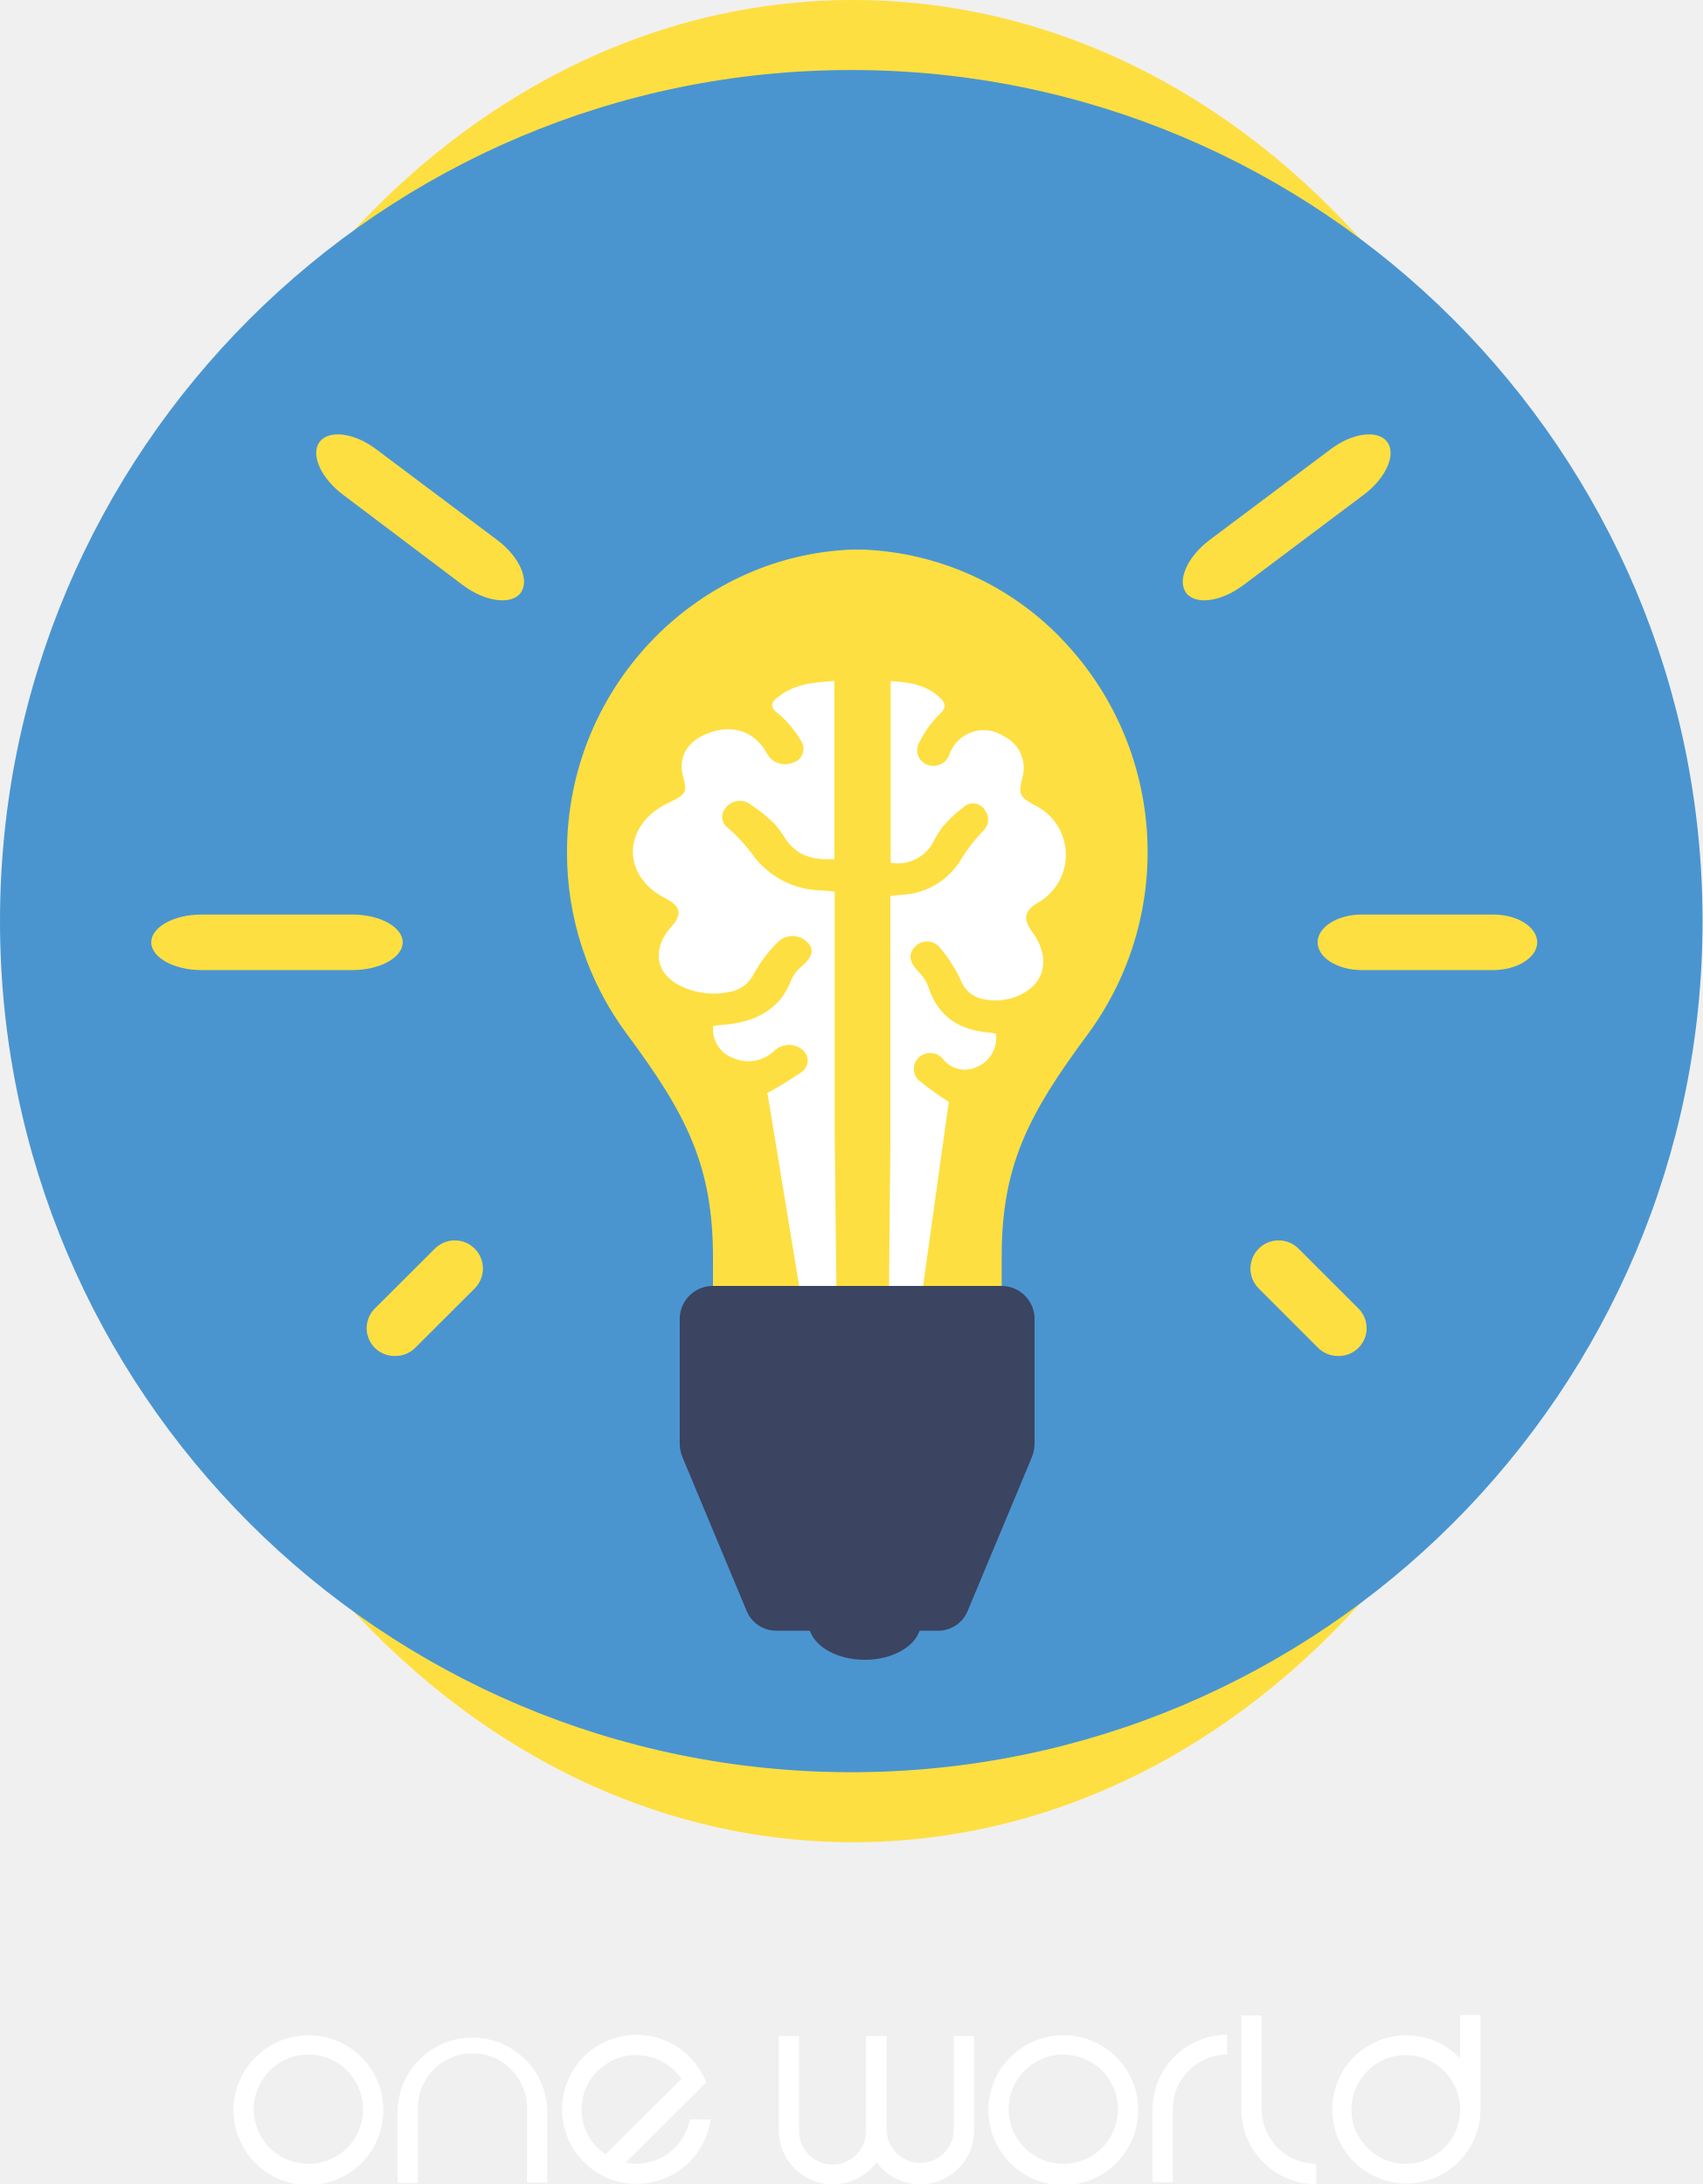
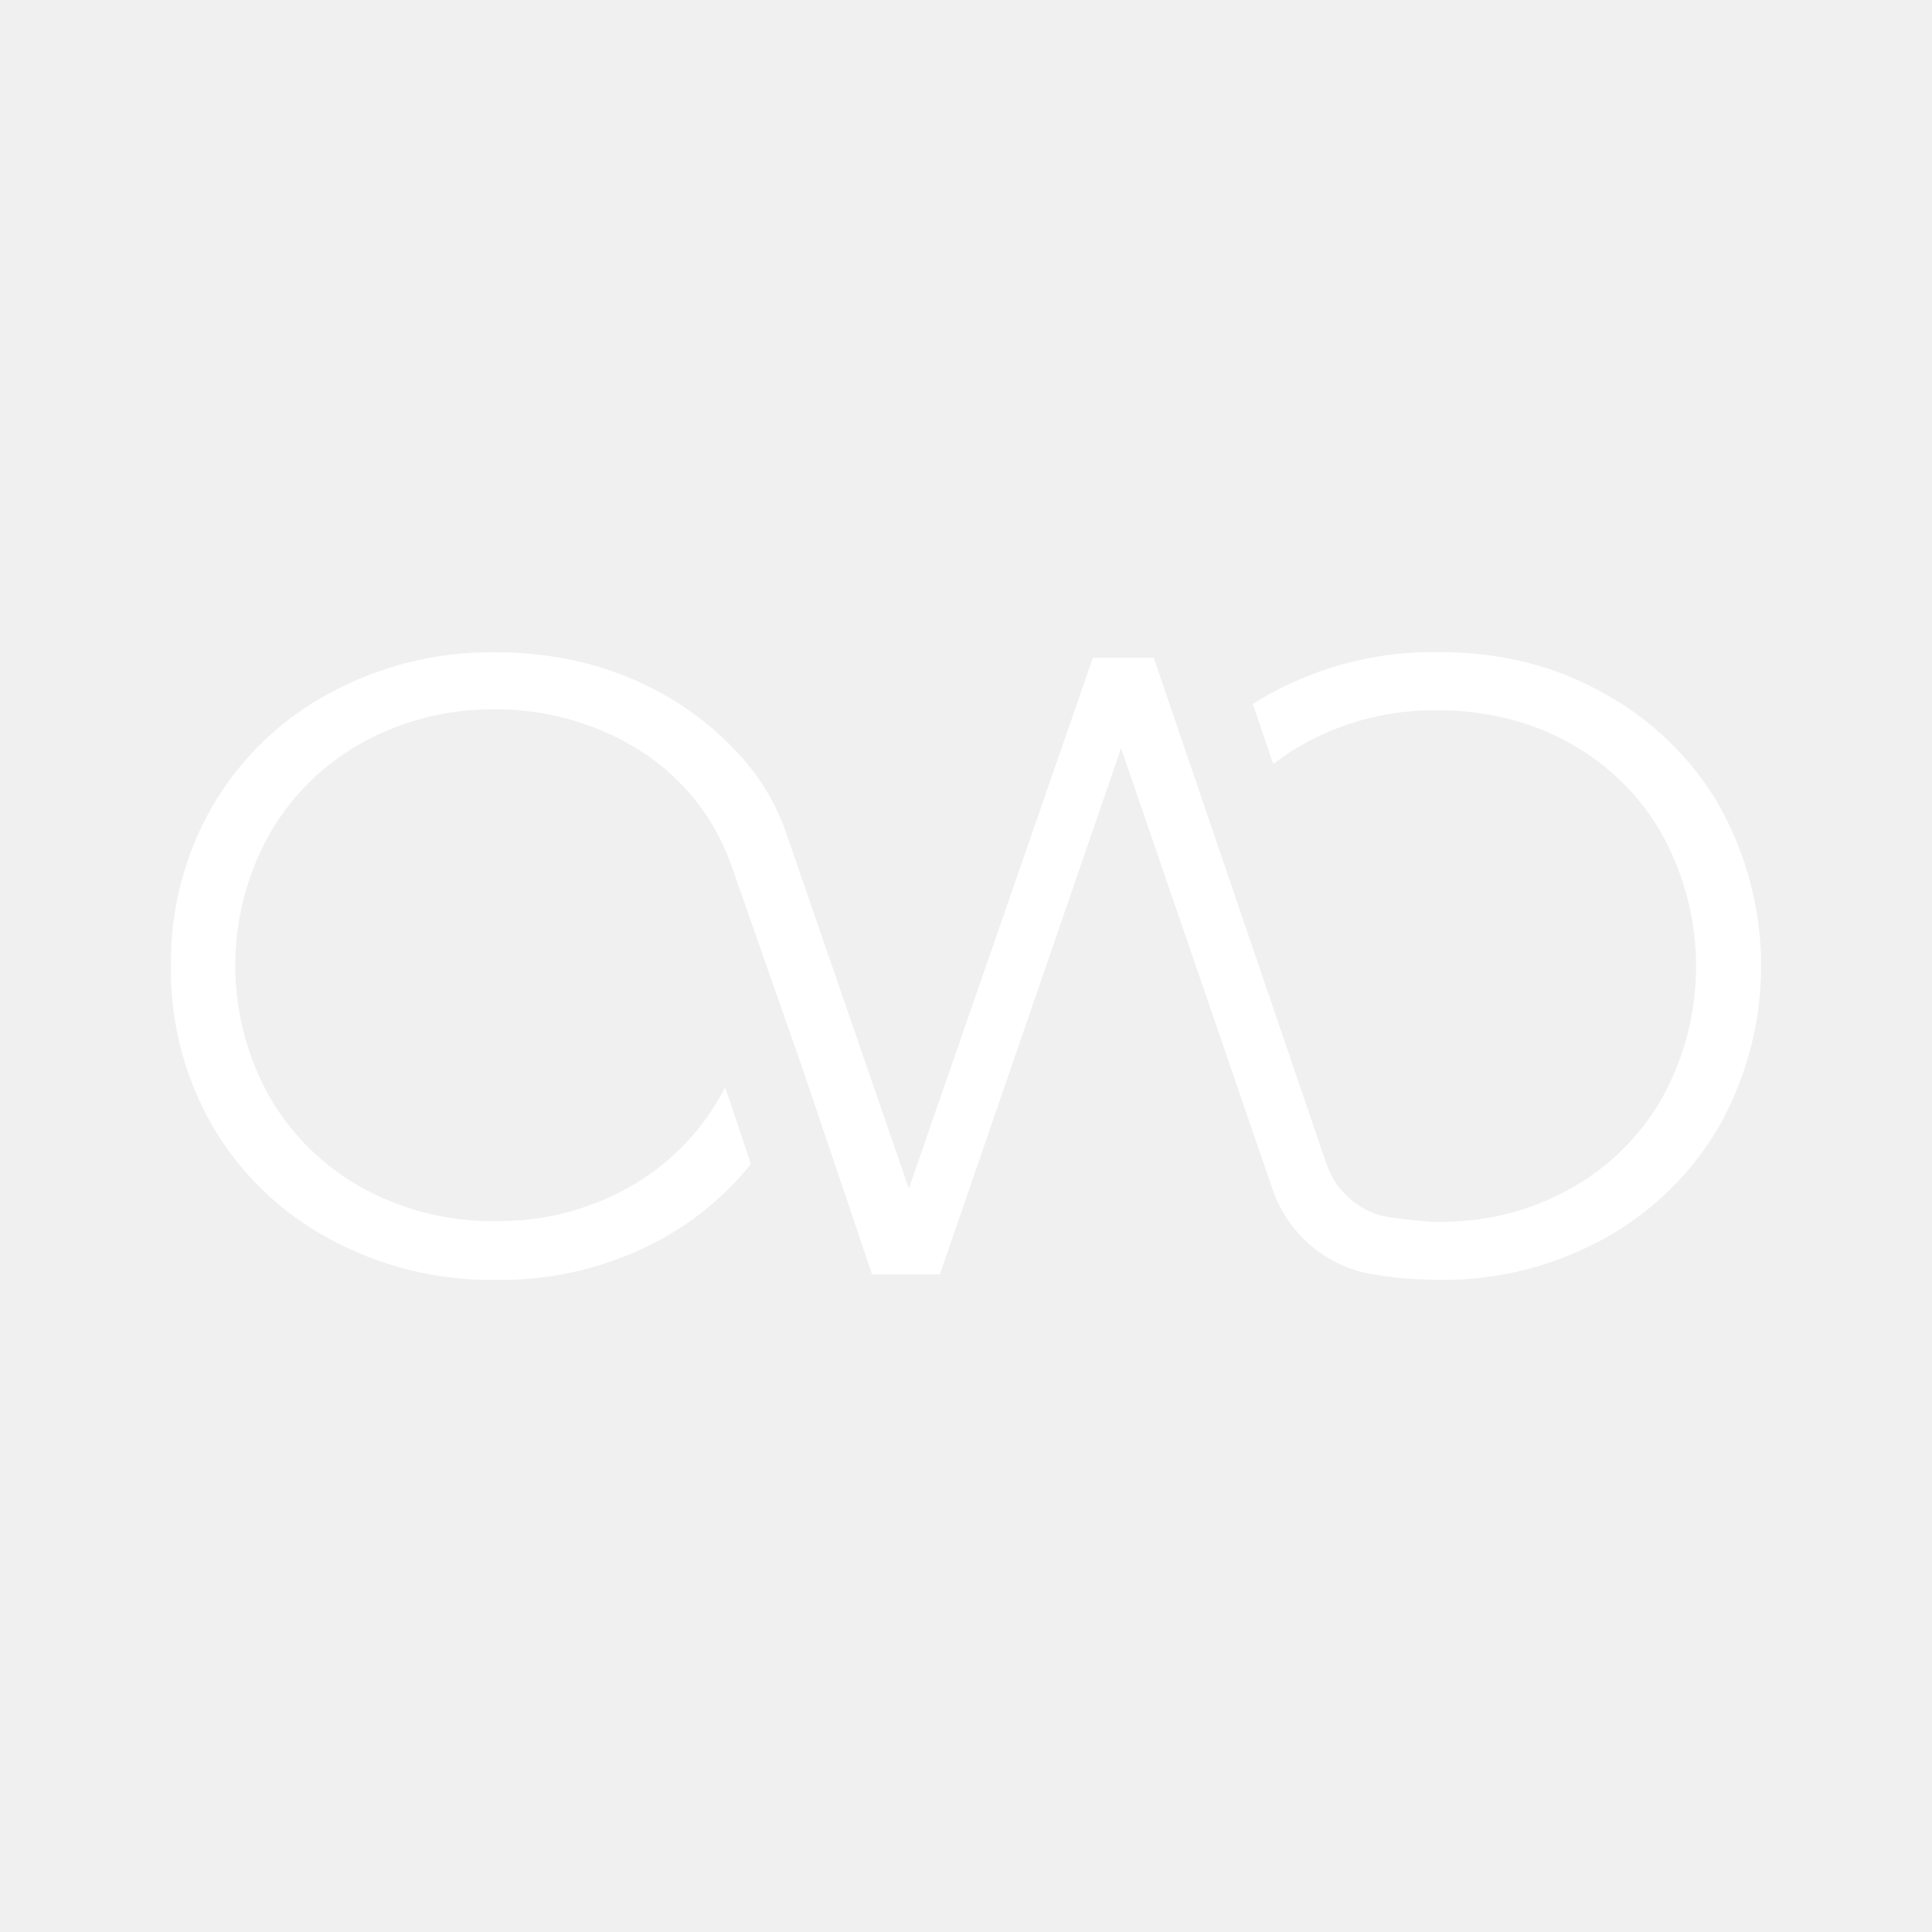
- <svg xmlns="http://www.w3.org/2000/svg" id="Layer_1" data-name="Layer 1" viewBox="0 0 183.81 235.85">
-   <defs>
-     <style>.cls-1{fill:#fedf41;}.cls-2{fill:#4a95d0;}.cls-3{fill:#4e5f80;}.cls-4{fill:#fff;}.cls-5{fill:#3b4461;}</style>
+ <svg xmlns="http://www.w3.org/2000/svg" height="512" width="512" version="1.1" viewBox="0 0 512 512" data-name="Layer 1" id="Layer_1">
+   <defs id="defs4">
+     <style id="style2">.cls-1{fill:#fff;}</style>
  </defs>
-   <ellipse class="cls-1" cx="92.11" cy="99.47" rx="81.48" ry="99.47" />
-   <circle class="cls-2" cx="91.91" cy="99.47" r="91.91" />
-   <path class="cls-1" d="M75,115.89H58.74c-3,0-5.44-1.36-5.44-3s2.43-3,5.44-3H75c3,0,5.45,1.36,5.45,3S78,115.89,75,115.89Z" transform="translate(-36.97 -11.13)" />
-   <path class="cls-1" d="M198.15,115.89H184c-2.64,0-4.77-1.36-4.77-3s2.13-3,4.77-3h14.18c2.63,0,4.76,1.36,4.76,3S200.78,115.89,198.15,115.89Z" transform="translate(-36.97 -11.13)" />
-   <path class="cls-1" d="M181.42,157.56a3,3,0,0,1-2.15-.89l-6.4-6.4a3,3,0,1,1,4.3-4.3l6.4,6.4a3,3,0,0,1-2.15,5.19Z" transform="translate(-36.97 -11.13)" />
-   <path class="cls-1" d="M79.66,157.56a3,3,0,0,1-2.15-5.19l6.41-6.4a3,3,0,0,1,4.3,4.3l-6.41,6.4A3,3,0,0,1,79.66,157.56Z" transform="translate(-36.97 -11.13)" />
-   <path class="cls-3" d="M109.61,157.05" transform="translate(-36.97 -11.13)" />
-   <path class="cls-1" d="M86.93,74.31,74,64.55c-2.4-1.8-3.53-4.36-2.52-5.7s3.77-1,6.18.85l13,9.75c2.41,1.81,3.53,4.37,2.52,5.71S89.34,76.12,86.93,74.31Z" transform="translate(-36.97 -11.13)" />
-   <path class="cls-1" d="M171.22,74.31l13-9.76c2.4-1.8,3.53-4.36,2.52-5.7s-3.78-1-6.18.85l-13,9.75c-2.4,1.81-3.53,4.37-2.52,5.71S168.82,76.12,171.22,74.31Z" transform="translate(-36.97 -11.13)" />
-   <path class="cls-1" d="M151.41,79.93a31.49,31.49,0,0,0-21.21-9.45v0H130l-.51,0-.62,0v0c-17,.73-30.66,15.12-30.68,32.6a32.76,32.76,0,0,0,6.48,19.74c6.41,8.64,9.28,14.18,9.28,24.12v3.61A3.41,3.41,0,0,0,117.3,154h24.43a3.42,3.42,0,0,0,3.39-3.45v-3.74c0-9.8,2.87-15.33,9.3-24a33.18,33.18,0,0,0-3-42.86Z" transform="translate(-36.97 -11.13)" />
-   <path class="cls-4" d="M149,108.63a5.94,5.94,0,0,0-.31-10.54c-1.67-.91-1.79-1.2-1.33-3a3.8,3.8,0,0,0-2-4.45,3.93,3.93,0,0,0-5.87,1.91,1.82,1.82,0,0,1-2.42,1.16,1.68,1.68,0,0,1-.8-2.49,11.09,11.09,0,0,1,2.12-2.94c.85-.76.66-1.27,0-1.85-1.46-1.38-3.31-1.63-5.26-1.75V104.3a4.33,4.33,0,0,0,4.52-2.09,12,12,0,0,1,1.07-1.76,14.83,14.83,0,0,1,2.49-2.33,1.49,1.49,0,0,1,2.13.56,1.62,1.62,0,0,1-.23,2.18,19.09,19.09,0,0,0-2.19,2.76,7.91,7.91,0,0,1-6.57,4.14c-.38,0-.77.08-1.25.14v26.93h0l-.18,19v1.31l.65-.56,2.43,0,3.36-24.13c0-.1.05-.2.08-.3a35.38,35.38,0,0,1-3.13-2.24,1.68,1.68,0,0,1-.1-2.62,1.8,1.8,0,0,1,2.59.23,3,3,0,0,0,3.7.8,3.39,3.39,0,0,0,2-3.57c-.21,0-.43-.09-.65-.11-3.34-.24-5.65-1.75-6.67-5a4.4,4.4,0,0,0-1.06-1.59c-.94-1-1.12-1.8-.44-2.59a1.77,1.77,0,0,1,2.76,0,15.65,15.65,0,0,1,2.26,3.52,3.19,3.19,0,0,0,2.23,2,6.2,6.2,0,0,0,4.93-.84c2.14-1.43,2.33-4,.52-6.42C147.41,110.35,147.56,109.48,149,108.63Z" transform="translate(-36.97 -11.13)" />
-   <path class="cls-4" d="M108.81,108.14c-4.83-2.43-4.64-8,.37-10.33,1.91-.89,2-1.16,1.52-2.94s.32-3.46,2.25-4.36c2.76-1.29,5.38-.57,6.76,1.87a2.22,2.22,0,0,0,2.79,1.14,1.56,1.56,0,0,0,.92-2.44A11,11,0,0,0,121,88.2c-1-.74-.76-1.25,0-1.82,1.68-1.35,3.82-1.59,6.06-1.71V103.9c-2.49.16-4-.44-5.2-2.05a12.47,12.47,0,0,0-1.23-1.72,16.35,16.35,0,0,0-2.87-2.28,1.89,1.89,0,0,0-2.46.55,1.44,1.44,0,0,0,.27,2.14,18.71,18.71,0,0,1,2.52,2.69,9.36,9.36,0,0,0,7.56,4.06c.45,0,.89.08,1.44.14v26.38h0l.21,18.58v1.28l-.75-.55h-2.79l-3.88-23.65-.09-.29a42.08,42.08,0,0,0,3.61-2.2,1.51,1.51,0,0,0,.12-2.56,2.31,2.31,0,0,0-3,.23,4,4,0,0,1-4.27.78,3.3,3.3,0,0,1-2.28-3.51c.24,0,.5-.08.76-.1,3.84-.23,6.49-1.71,7.67-4.86a4.29,4.29,0,0,1,1.22-1.56c1.08-.94,1.29-1.76.51-2.53a2.25,2.25,0,0,0-3.18,0,15.27,15.27,0,0,0-2.6,3.44,3.52,3.52,0,0,1-2.57,1.93,8.13,8.13,0,0,1-5.67-.82c-2.47-1.4-2.69-4-.6-6.28C110.65,109.83,110.47,109,108.81,108.14Z" transform="translate(-36.97 -11.13)" />
-   <path class="cls-5" d="M145.22,150H113.81a3.57,3.57,0,0,0-3.45,3.69V167a3.88,3.88,0,0,0,.3,1.51l6.9,16.53a3.46,3.46,0,0,0,3.15,2.19h3.7c.61,1.79,3,3.14,5.93,3.14s5.31-1.35,5.92-3.14h2.06a3.45,3.45,0,0,0,3.15-2.19l6.9-16.53a3.88,3.88,0,0,0,.3-1.51V153.72A3.57,3.57,0,0,0,145.22,150Z" transform="translate(-36.97 -11.13)" />
-   <path class="cls-4" d="M78.36,238.92a8.09,8.09,0,1,1-8.08-8A8.07,8.07,0,0,1,78.36,238.92Zm-2.19,0a5.9,5.9,0,1,0-5.89,5.88A5.87,5.87,0,0,0,76.17,238.92Z" transform="translate(-36.97 -11.13)" />
-   <path class="cls-4" d="M96.05,246.83H93.86V239a5.89,5.89,0,1,0-11.77,0v7.85H79.9v-7.91a8.08,8.08,0,0,1,16.15.06Z" transform="translate(-36.97 -11.13)" />
-   <path class="cls-4" d="M104.51,244.68a7.48,7.48,0,0,0,1.15.12,5.92,5.92,0,0,0,5.8-4.79h2.22a8.05,8.05,0,1,1-.47-4Zm-2.16-.91,8.2-8.15a6,6,0,0,0-4.89-2.56,5.89,5.89,0,0,0-5.91,5.86A5.82,5.82,0,0,0,102.35,243.77Z" transform="translate(-36.97 -11.13)" />
-   <path class="cls-4" d="M123.24,231v10.26a3.62,3.62,0,0,0,7.24,0V231h2.22v10.26a3.63,3.63,0,0,0,7.25,0V231h2.19v10.26a5.82,5.82,0,0,1-10.53,3.36,5.84,5.84,0,0,1-10.56-3.39V231Z" transform="translate(-36.97 -11.13)" />
-   <path class="cls-4" d="M159.86,238.92a8.09,8.09,0,1,1-8.08-8A8.07,8.07,0,0,1,159.86,238.92Zm-2.19,0a5.9,5.9,0,1,0-5.89,5.88A5.87,5.87,0,0,0,157.67,238.92Z" transform="translate(-36.97 -11.13)" />
-   <path class="cls-4" d="M169.47,230.86V233a5.9,5.9,0,0,0-5.88,5.88v7.91H161.4v-7.91A8.09,8.09,0,0,1,169.47,230.86Z" transform="translate(-36.97 -11.13)" />
-   <path class="cls-4" d="M171,228.77h2.19v10.15a5.91,5.91,0,0,0,5.89,5.88V247a8.07,8.07,0,0,1-8.08-8.06Z" transform="translate(-36.97 -11.13)" />
-   <path class="cls-4" d="M196.81,228.74v10.18a8,8,0,1,1-2.19-5.5v-4.68Zm-8.08,4.32a5.87,5.87,0,1,0,5.89,5.86A5.89,5.89,0,0,0,188.73,233.06Z" transform="translate(-36.97 -11.13)" />
+   <path style="fill:#ffffff;stroke-width:2.033" id="path6" d="m 455.559,213.355 a 79.537,79.537 0 0 0 -30.815,-29.778 83.602,83.602 0 0 0 -8.273,-4.065 84.598,84.598 0 0 0 -15.001,-4.675 97.566,97.566 0 0 0 -20.53,-2.033 89.659,89.659 0 0 0 -44.047,10.875 c -1.687,0.915 -3.313,1.87 -4.878,2.886 l 5.407,15.915 a 65.817,65.817 0 0 1 8.354,-5.488 71.142,71.142 0 0 1 35.164,-8.761 75.207,75.207 0 0 1 15.489,1.524 65.837,65.837 0 0 1 15.041,4.878 c 1.565,0.711 3.09,1.504 4.594,2.338 a 63.316,63.316 0 0 1 24.534,24.392 72.24,72.24 0 0 1 0,69.414 63.316,63.316 0 0 1 -24.534,24.29 68.52,68.52 0 0 1 -25.814,8.252 82.2,82.2 0 0 1 -9.025,0.508 h -0.203 c -3.13,0 -9.228,-0.772 -12.48,-1.199 a 20.53,20.53 0 0 1 -6.098,-1.809 21.749,21.749 0 0 1 -10.956,-12.46 L 305.755,174.308 h -16.119 l -48.783,140.658 -32.4,-93.907 a 59.109,59.109 0 0 0 -10.915,-19.249 79.273,79.273 0 0 0 -17.582,-15.306 c -1.585,-1.016 -3.191,-2.033 -4.858,-2.886 a 83.175,83.175 0 0 0 -11.118,-5.102 85.106,85.106 0 0 0 -9.858,-3.029 96.875,96.875 0 0 0 -22.826,-2.622 89.659,89.659 0 0 0 -43.966,10.834 79.273,79.273 0 0 0 -30.937,29.778 82.565,82.565 0 0 0 -11.098,42.543 82.504,82.504 0 0 0 11.098,42.523 79.273,79.273 0 0 0 30.937,29.778 89.659,89.659 0 0 0 44.047,10.875 89.131,89.131 0 0 0 43.803,-10.753 79.842,79.842 0 0 0 23.822,-19.981 l -6.83,-20.326 c -0.407,0.813 -0.854,1.626 -1.301,2.419 a 63.459,63.459 0 0 1 -24.534,24.29 70.451,70.451 0 0 1 -35.043,8.761 71.142,71.142 0 0 1 -35.185,-8.761 64.028,64.028 0 0 1 -24.757,-24.29 71.386,71.386 0 0 1 0,-69.414 64.028,64.028 0 0 1 24.757,-24.392 71.325,71.325 0 0 1 35.185,-8.761 71.853,71.853 0 0 1 29.209,6.078 c 2.033,0.874 4.065,1.87 5.935,2.947 1.87,1.077 3.354,2.033 4.939,3.049 l 1.504,1.057 a 59.17,59.17 0 0 1 21.017,28.457 l 18.903,53.946 18.294,54.19 h 17.989 L 297.096,198.293 337.199,315.067 a 34.067,34.067 0 0 0 25.855,22.542 h 0.224 a 100.392,100.392 0 0 0 12.785,1.423 c 1.626,0 3.293,0.122 4.96,0.122 1.301,0 2.581,0 3.862,0 a 88.135,88.135 0 0 0 39.86,-10.712 79.537,79.537 0 0 0 30.733,-29.778 86.692,86.692 0 0 0 0,-85.37 z" class="cls-1" />
</svg>
